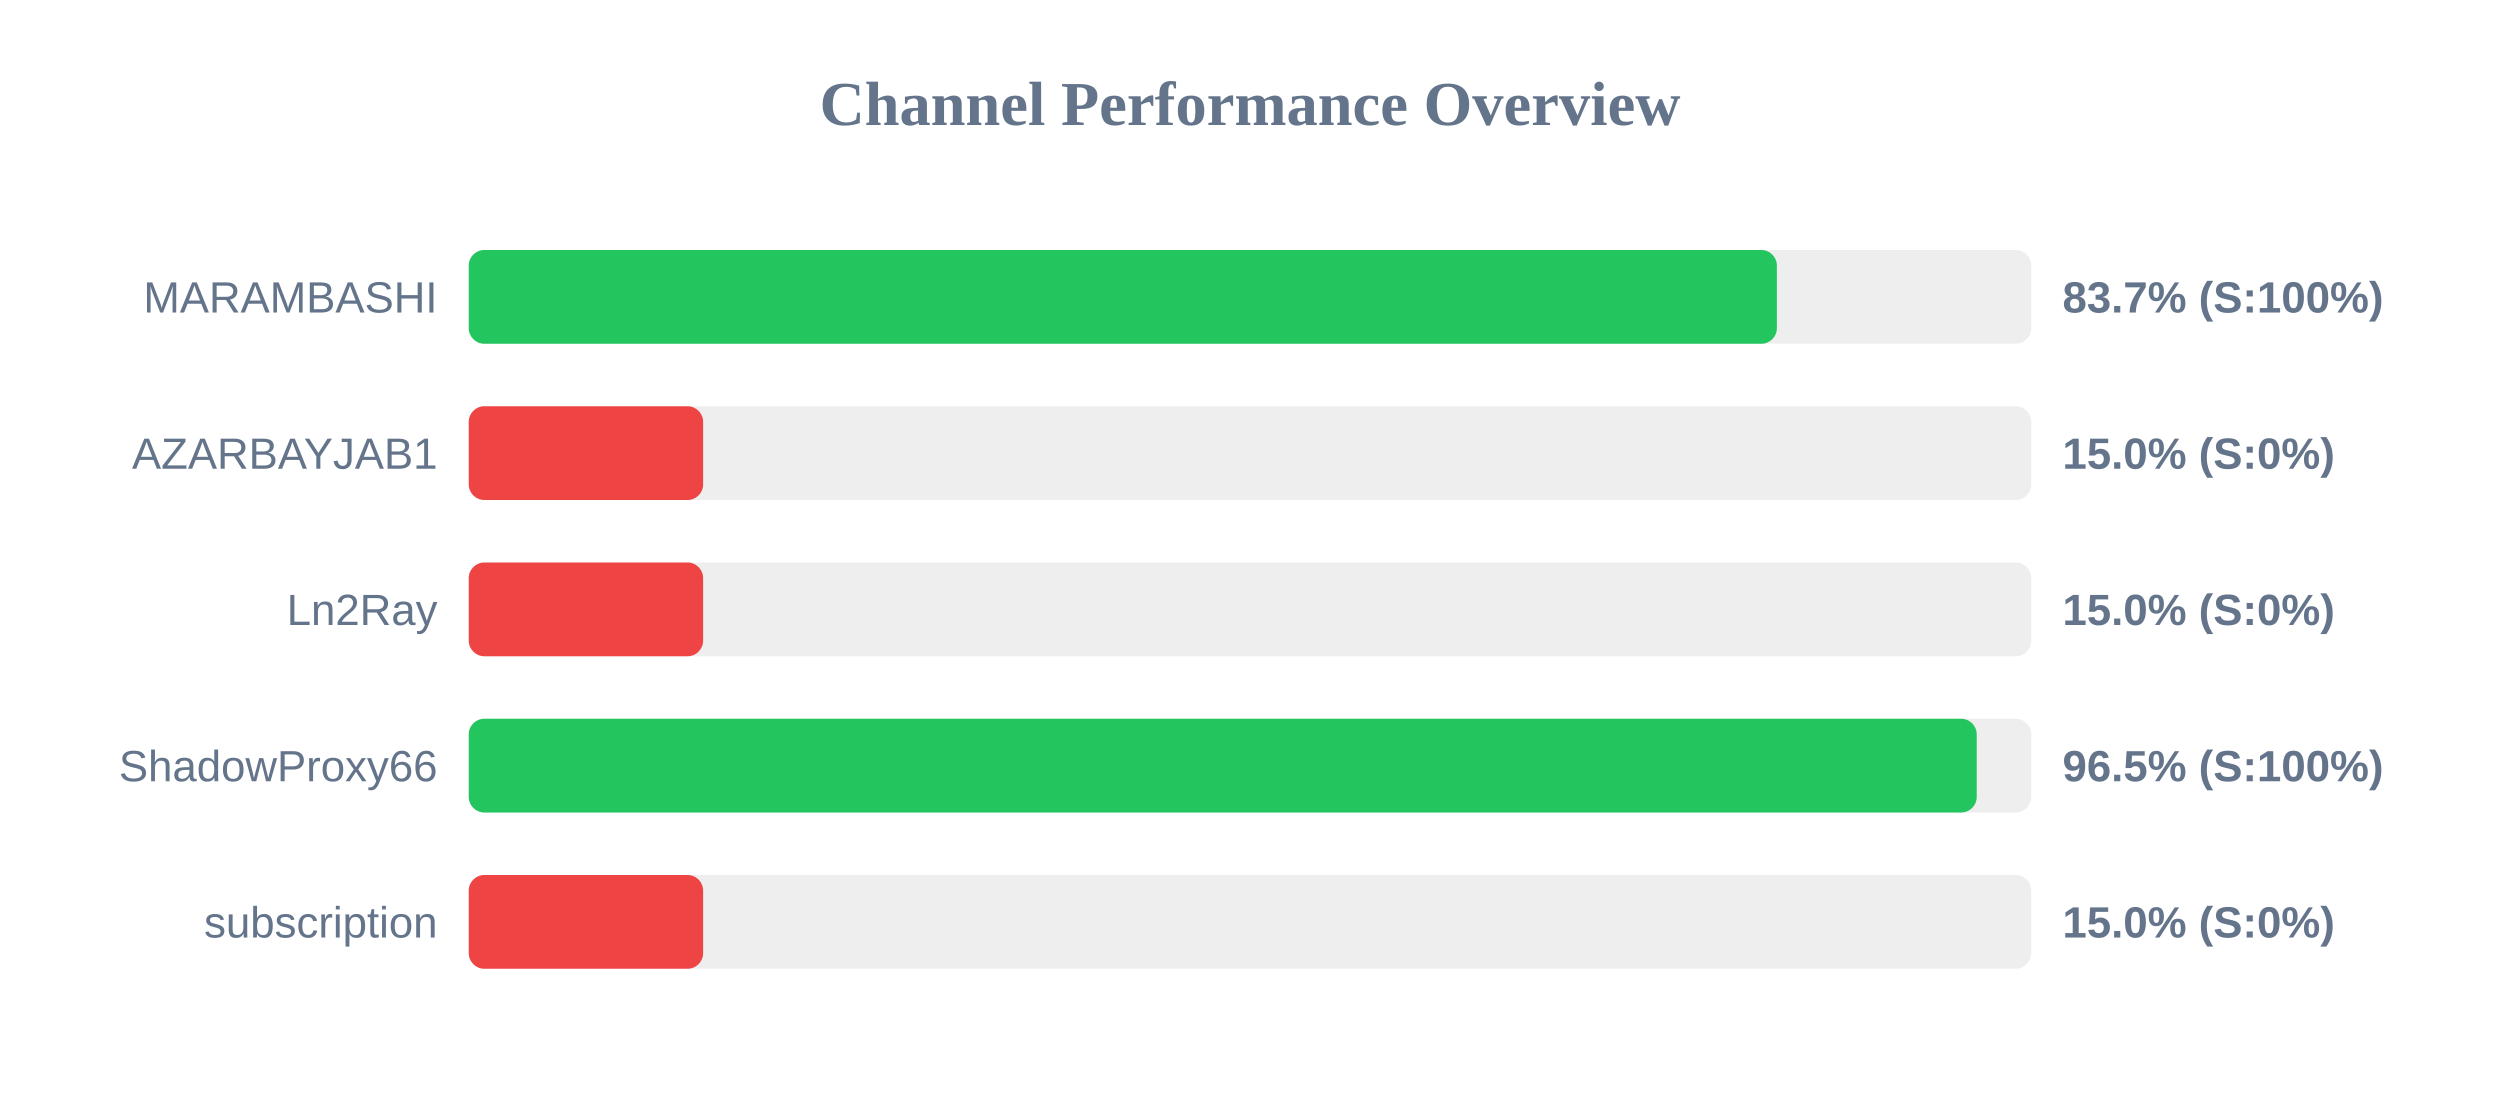
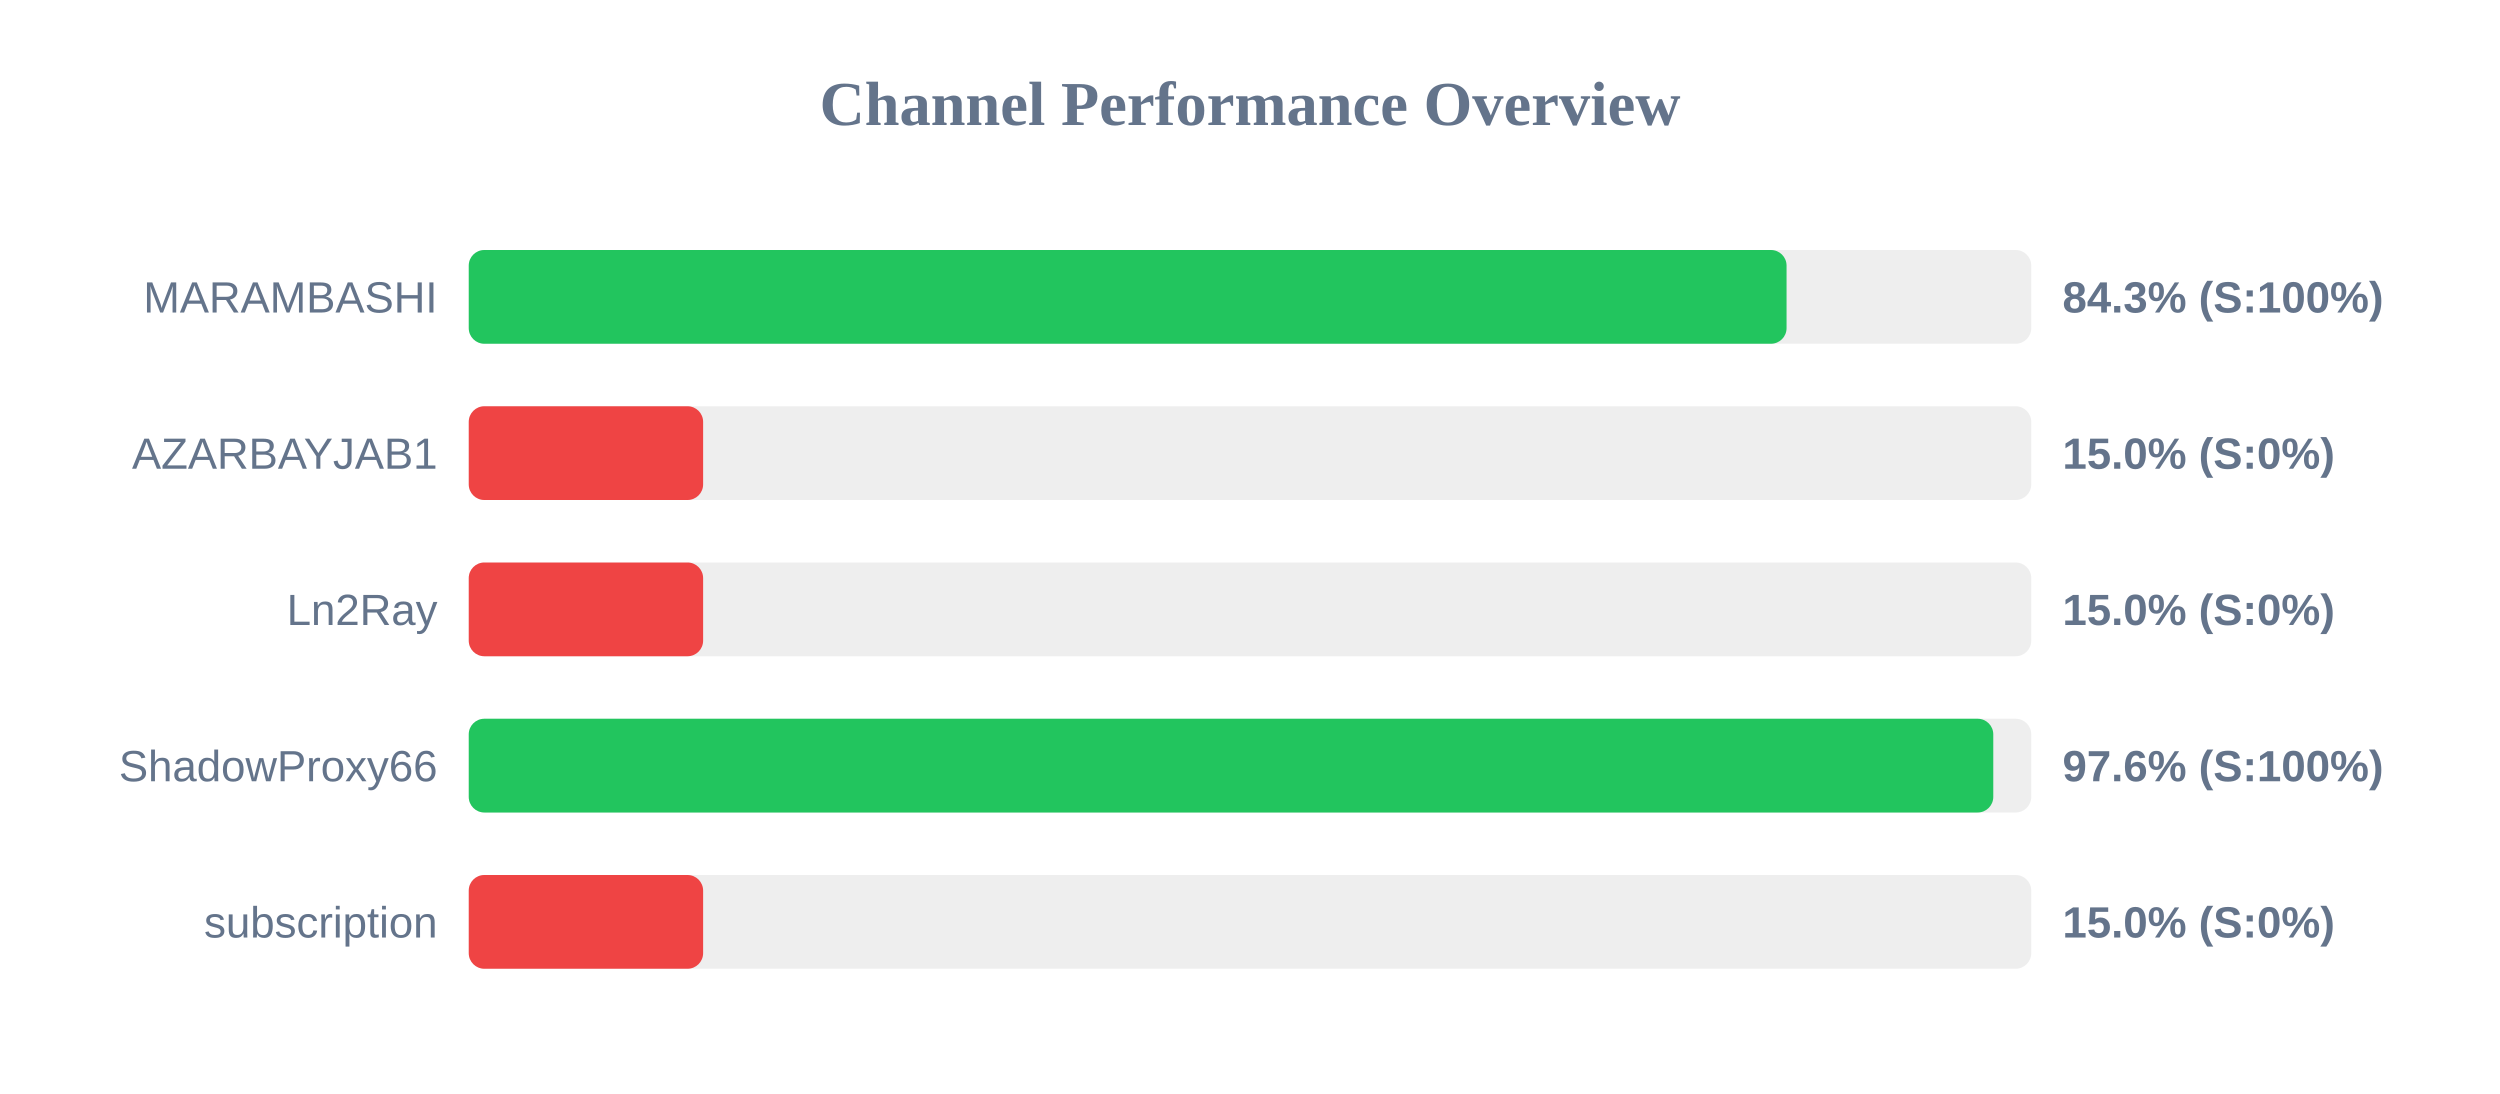
<svg xmlns="http://www.w3.org/2000/svg" width="800" height="350" version="1.1">
  <style>
        .row { font: 14px Arial; fill: #64748b; }
        .score { font: bold 14px Arial; fill: #64748b; }
    </style>
  <text x="400" y="40" text-anchor="middle" font-size="20px" font-weight="bold" fill="#64748b">Channel Performance Overview</text>
  <rect x="150" y="80" width="500" height="30" fill="#eee" rx="5" />
-   <rect x="150" y="80" width="418.6" height="30" fill="#22c55e" rx="5" />
+   <rect x="150" y="80" width="421.7" height="30" fill="#22c55e" rx="5" />
  <text x="140" y="100" text-anchor="end" class="row">MARAMBASHI</text>
-   <text x="660" y="100" text-anchor="start" class="score">83.7% (S:100%)</text>
+   <text x="660" y="100" text-anchor="start" class="score">84.3% (S:100%)</text>
  <rect x="150" y="130" width="500" height="30" fill="#eee" rx="5" />
  <rect x="150" y="130" width="75.0" height="30" fill="#ef4444" rx="5" />
  <text x="140" y="150" text-anchor="end" class="row">AZARBAYJAB1</text>
  <text x="660" y="150" text-anchor="start" class="score">15.0% (S:0%)</text>
  <rect x="150" y="180" width="500" height="30" fill="#eee" rx="5" />
  <rect x="150" y="180" width="75.0" height="30" fill="#ef4444" rx="5" />
  <text x="140" y="200" text-anchor="end" class="row">Ln2Ray</text>
  <text x="660" y="200" text-anchor="start" class="score">15.0% (S:0%)</text>
  <rect x="150" y="230" width="500" height="30" fill="#eee" rx="5" />
-   <rect x="150" y="230" width="482.55" height="30" fill="#22c55e" rx="5" />
+   <rect x="150" y="230" width="487.85" height="30" fill="#22c55e" rx="5" />
  <text x="140" y="250" text-anchor="end" class="row">ShadowProxy66</text>
-   <text x="660" y="250" text-anchor="start" class="score">96.5% (S:100%)</text>
+   <text x="660" y="250" text-anchor="start" class="score">97.6% (S:100%)</text>
  <rect x="150" y="280" width="500" height="30" fill="#eee" rx="5" />
  <rect x="150" y="280" width="75.0" height="30" fill="#ef4444" rx="5" />
  <text x="140" y="300" text-anchor="end" class="row">subscription</text>
  <text x="660" y="300" text-anchor="start" class="score">15.0% (S:0%)</text>
</svg>
